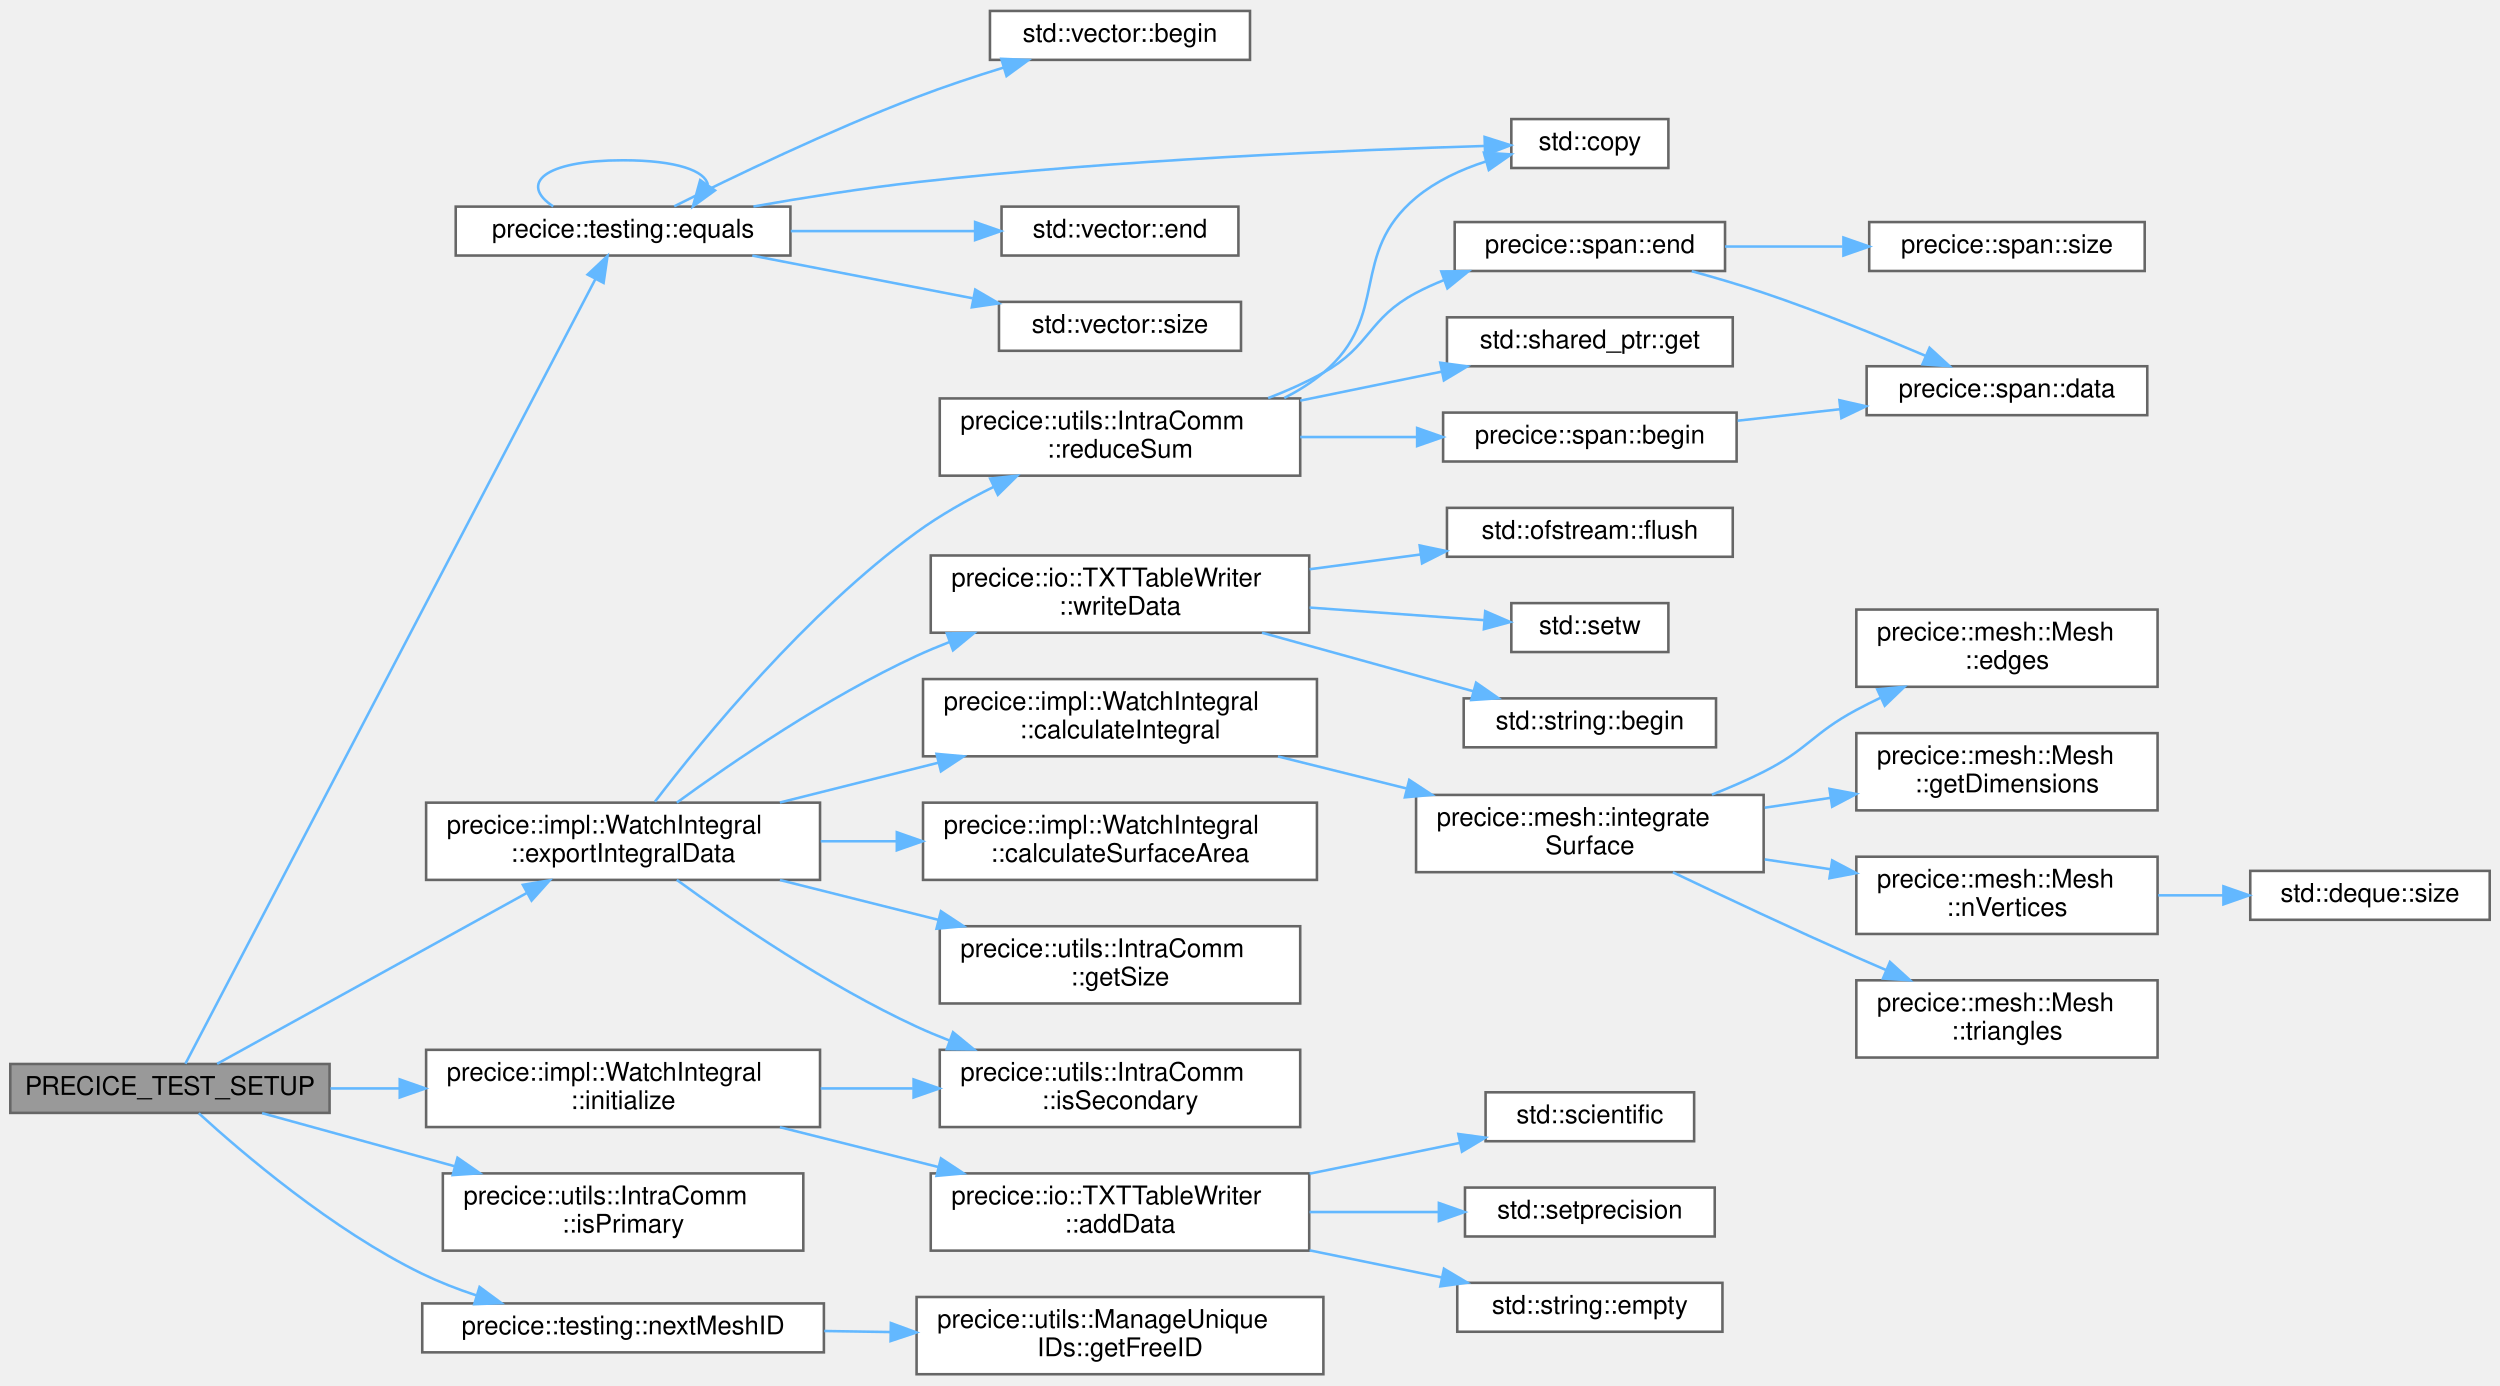
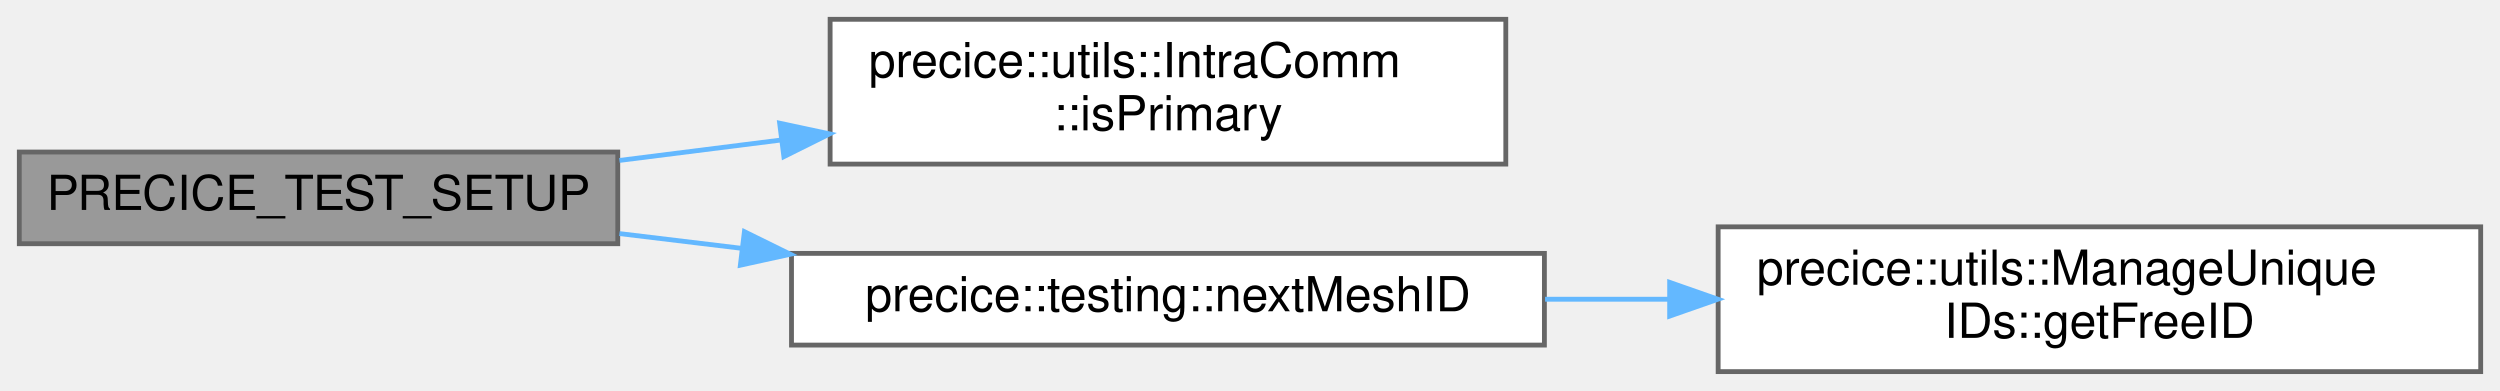
- <svg xmlns="http://www.w3.org/2000/svg" xmlns:xlink="http://www.w3.org/1999/xlink" width="971pt" height="538pt" viewBox="0.00 0.00 971.00 537.50">
-   <g id="graph0" class="graph" transform="scale(1 1) rotate(0) translate(4 533.5)">
+ <svg xmlns="http://www.w3.org/2000/svg" xmlns:xlink="http://www.w3.org/1999/xlink" width="518pt" height="81pt" viewBox="0.00 0.00 518.00 81.00">
+   <g id="graph0" class="graph" transform="scale(1 1) rotate(0) translate(4 77)">
    <g id="Node000001" class="node">
      <g id="a_Node000001">
        <a xlink:title=" ">
-           <polygon fill="#999999" stroke="#666666" points="124,-120.5 0,-120.5 0,-101.5 124,-101.5 124,-120.5" />
-           <text text-anchor="middle" x="62" y="-108.5" font-family="Helvetica,sans-Serif" font-size="10.00">PRECICE_TEST_SETUP</text>
+           <polygon fill="#999999" stroke="#666666" points="124,-45.5 0,-45.5 0,-26.5 124,-26.5 124,-45.5" />
+           <text text-anchor="middle" x="62" y="-33.5" font-family="Helvetica,sans-Serif" font-size="10.00">PRECICE_TEST_SETUP</text>
        </a>
      </g>
    </g>
    <g id="Node000002" class="node">
      <g id="a_Node000002">
-         <a xlink:href="namespaceprecice_1_1testing.html#a0819eba8ac83ede1db16e724dd4f5458" target="_top" xlink:title="equals to be used in tests. Compares two std::vectors using a given tolerance. Prints both operands o...">
-           <polygon fill="white" stroke="#666666" points="303,-453.5 173,-453.5 173,-434.5 303,-434.5 303,-453.5" />
-           <text text-anchor="middle" x="238" y="-441.5" font-family="Helvetica,sans-Serif" font-size="10.00">precice::testing::equals</text>
+         <a xlink:href="classprecice_1_1utils_1_1IntraComm.html#a3e69605ac1a3f9f8c82471ba52624f5d" target="_top" xlink:title="True if this process is running the primary rank.">
+           <polygon fill="white" stroke="#666666" points="308,-73 168,-73 168,-43 308,-43 308,-73" />
+           <text text-anchor="start" x="176" y="-61" font-family="Helvetica,sans-Serif" font-size="10.00">precice::utils::IntraComm</text>
+           <text text-anchor="middle" x="238" y="-50" font-family="Helvetica,sans-Serif" font-size="10.00">::isPrimary</text>
        </a>
      </g>
    </g>
    <g id="edge1_Node000001_Node000002" class="edge">
      <g id="a_edge1_Node000001_Node000002">
        <a xlink:title=" ">
-           <path fill="none" stroke="#63b8ff" d="M68.02,-120.61C91.98,-166.47 194.91,-363.45 227.24,-425.33" />
-           <polygon fill="#63b8ff" stroke="#63b8ff" points="224.23,-427.11 231.96,-434.35 230.43,-423.87 224.23,-427.11" />
-         </a>
-       </g>
-     </g>
-     <g id="Node000007" class="node">
-       <g id="a_Node000007">
-         <a xlink:href="classprecice_1_1impl_1_1WatchIntegral.html#a98c1832c8ea8dca8bc03f0932346c952" target="_top" xlink:title="Writes one line with data of the integral over the mesh into the output file.">
-           <polygon fill="white" stroke="#666666" points="314.5,-222 161.5,-222 161.5,-192 314.5,-192 314.5,-222" />
-           <text text-anchor="start" x="169.5" y="-210" font-family="Helvetica,sans-Serif" font-size="10.00">precice::impl::WatchIntegral</text>
-           <text text-anchor="middle" x="238" y="-199" font-family="Helvetica,sans-Serif" font-size="10.00">::exportIntegralData</text>
-         </a>
-       </g>
-     </g>
-     <g id="edge7_Node000001_Node000007" class="edge">
-       <g id="a_edge7_Node000001_Node000007">
-         <a xlink:title=" ">
-           <path fill="none" stroke="#63b8ff" d="M80.32,-120.56C108.21,-135.95 163.69,-166.55 200.58,-186.9" />
-           <polygon fill="#63b8ff" stroke="#63b8ff" points="199.08,-190.08 209.53,-191.84 202.46,-183.95 199.08,-190.08" />
-         </a>
-       </g>
-     </g>
-     <g id="Node000028" class="node">
-       <g id="a_Node000028">
-         <a xlink:href="classprecice_1_1impl_1_1WatchIntegral.html#a16110defeac41dfbe311b6d7e59e3dab" target="_top" xlink:title="Adds surface area information based on mesh connectivity.">
-           <polygon fill="white" stroke="#666666" points="314.5,-126 161.5,-126 161.5,-96 314.5,-96 314.5,-126" />
-           <text text-anchor="start" x="169.5" y="-114" font-family="Helvetica,sans-Serif" font-size="10.00">precice::impl::WatchIntegral</text>
-           <text text-anchor="middle" x="238" y="-103" font-family="Helvetica,sans-Serif" font-size="10.00">::initialize</text>
-         </a>
-       </g>
-     </g>
-     <g id="edge30_Node000001_Node000028" class="edge">
-       <g id="a_edge30_Node000001_Node000028">
-         <a xlink:title=" ">
-           <path fill="none" stroke="#63b8ff" d="M124.35,-111C133.02,-111 142.07,-111 151.1,-111" />
-           <polygon fill="#63b8ff" stroke="#63b8ff" points="151.26,-114.5 161.26,-111 151.26,-107.5 151.26,-114.5" />
-         </a>
-       </g>
-     </g>
-     <g id="Node000033" class="node">
-       <g id="a_Node000033">
-         <a xlink:href="classprecice_1_1utils_1_1IntraComm.html#a3e69605ac1a3f9f8c82471ba52624f5d" target="_top" xlink:title="True if this process is running the primary rank.">
-           <polygon fill="white" stroke="#666666" points="308,-78 168,-78 168,-48 308,-48 308,-78" />
-           <text text-anchor="start" x="176" y="-66" font-family="Helvetica,sans-Serif" font-size="10.00">precice::utils::IntraComm</text>
-           <text text-anchor="middle" x="238" y="-55" font-family="Helvetica,sans-Serif" font-size="10.00">::isPrimary</text>
-         </a>
-       </g>
-     </g>
-     <g id="edge36_Node000001_Node000033" class="edge">
-       <g id="a_edge36_Node000001_Node000033">
-         <a xlink:title=" ">
-           <path fill="none" stroke="#63b8ff" d="M97.79,-101.4C119.16,-95.51 147.18,-87.78 172.49,-80.8" />
-           <polygon fill="#63b8ff" stroke="#63b8ff" points="173.69,-84.1 182.4,-78.06 171.83,-77.35 173.69,-84.1" />
-         </a>
-       </g>
-     </g>
-     <g id="Node000034" class="node">
-       <g id="a_Node000034">
-         <a xlink:href="namespaceprecice_1_1testing.html#a08533fd83bad3d7f27ea7f4a35a14aa4" target="_top" xlink:title=" ">
-           <polygon fill="white" stroke="#666666" points="316,-27.5 160,-27.5 160,-8.5 316,-8.5 316,-27.5" />
-           <text text-anchor="middle" x="238" y="-15.5" font-family="Helvetica,sans-Serif" font-size="10.00">precice::testing::nextMeshID</text>
-         </a>
-       </g>
-     </g>
-     <g id="edge37_Node000001_Node000034" class="edge">
-       <g id="a_edge37_Node000001_Node000034">
-         <a xlink:title=" ">
-           <path fill="none" stroke="#63b8ff" d="M73.19,-101.37C89.99,-86.01 125.1,-55.96 160,-39 166.6,-35.79 173.76,-33.02 180.97,-30.63" />
-           <polygon fill="#63b8ff" stroke="#63b8ff" points="182.26,-33.89 190.78,-27.6 180.2,-27.2 182.26,-33.89" />
-         </a>
-       </g>
-     </g>
-     <g id="edge5_Node000002_Node000002" class="edge">
-       <g id="a_edge5_Node000002_Node000002">
-         <a xlink:title=" ">
-           <path fill="none" stroke="#63b8ff" d="M210.87,-453.58C197.68,-462.23 206.72,-471.5 238,-471.5 259.02,-471.5 270,-467.32 270.93,-461.95" />
-           <polygon fill="#63b8ff" stroke="#63b8ff" points="273.7,-459.8 265.13,-453.58 267.95,-463.79 273.7,-459.8" />
+           <path fill="none" stroke="#63b8ff" d="M124.35,-43.76C135.13,-45.12 146.5,-46.56 157.69,-47.97" />
+           <polygon fill="#63b8ff" stroke="#63b8ff" points="157.54,-51.48 167.9,-49.26 158.42,-44.54 157.54,-51.48" />
        </a>
      </g>
    </g>
    <g id="Node000003" class="node">
      <g id="a_Node000003">
-         <a target="_parent" xlink:href="http://en.cppreference.com/w/cpp/container/vector/begin.html#" xlink:title=" ">
-           <polygon fill="white" stroke="#666666" points="481.5,-529.5 380.5,-529.5 380.5,-510.5 481.5,-510.5 481.5,-529.5" />
-           <text text-anchor="middle" x="431" y="-517.5" font-family="Helvetica,sans-Serif" font-size="10.00">std::vector::begin</text>
+         <a xlink:href="namespaceprecice_1_1testing.html#a08533fd83bad3d7f27ea7f4a35a14aa4" target="_top" xlink:title=" ">
+           <polygon fill="white" stroke="#666666" points="316,-24.5 160,-24.5 160,-5.5 316,-5.5 316,-24.5" />
+           <text text-anchor="middle" x="238" y="-12.5" font-family="Helvetica,sans-Serif" font-size="10.00">precice::testing::nextMeshID</text>
        </a>
      </g>
    </g>
-     <g id="edge2_Node000002_Node000003" class="edge">
-       <g id="a_edge2_Node000002_Node000003">
+     <g id="edge2_Node000001_Node000003" class="edge">
+       <g id="a_edge2_Node000001_Node000003">
        <a xlink:title=" ">
-           <path fill="none" stroke="#63b8ff" d="M257.86,-453.62C280.03,-464.7 318.11,-483.05 352,-496 362.85,-500.15 374.75,-504.1 385.92,-507.55" />
-           <polygon fill="#63b8ff" stroke="#63b8ff" points="384.91,-510.91 395.49,-510.46 386.94,-504.21 384.91,-510.91" />
+           <path fill="none" stroke="#63b8ff" d="M124.35,-28.6C132.57,-27.6 141.14,-26.57 149.71,-25.54" />
+           <polygon fill="#63b8ff" stroke="#63b8ff" points="150.24,-29 159.75,-24.32 149.4,-22.05 150.24,-29" />
        </a>
      </g>
    </g>
    <g id="Node000004" class="node">
      <g id="a_Node000004">
-         <a target="_parent" xlink:href="http://en.cppreference.com/w/cpp/algorithm/copy.html#" xlink:title=" ">
-           <polygon fill="white" stroke="#666666" points="644,-487.5 583,-487.5 583,-468.5 644,-468.5 644,-487.5" />
-           <text text-anchor="middle" x="613.5" y="-475.5" font-family="Helvetica,sans-Serif" font-size="10.00">std::copy</text>
-         </a>
-       </g>
-     </g>
-     <g id="edge3_Node000002_Node000004" class="edge">
-       <g id="a_edge3_Node000002_Node000004">
-         <a xlink:title=" ">
-           <path fill="none" stroke="#63b8ff" d="M288.62,-453.55C308.29,-457.01 331.14,-460.65 352,-463 429.75,-471.75 521.16,-475.52 572.41,-477.05" />
-           <polygon fill="#63b8ff" stroke="#63b8ff" points="572.62,-480.56 582.72,-477.34 572.82,-473.56 572.62,-480.56" />
-         </a>
-       </g>
-     </g>
-     <g id="Node000005" class="node">
-       <g id="a_Node000005">
-         <a target="_parent" xlink:href="http://en.cppreference.com/w/cpp/container/vector/end.html#" xlink:title=" ">
-           <polygon fill="white" stroke="#666666" points="477,-453.5 385,-453.5 385,-434.5 477,-434.5 477,-453.5" />
-           <text text-anchor="middle" x="431" y="-441.5" font-family="Helvetica,sans-Serif" font-size="10.00">std::vector::end</text>
-         </a>
-       </g>
-     </g>
-     <g id="edge4_Node000002_Node000005" class="edge">
-       <g id="a_edge4_Node000002_Node000005">
-         <a xlink:title=" ">
-           <path fill="none" stroke="#63b8ff" d="M303.13,-444C326.34,-444 352.34,-444 374.73,-444" />
-           <polygon fill="#63b8ff" stroke="#63b8ff" points="374.73,-447.5 384.73,-444 374.73,-440.5 374.73,-447.5" />
-         </a>
-       </g>
-     </g>
-     <g id="Node000006" class="node">
-       <g id="a_Node000006">
-         <a target="_parent" xlink:href="http://en.cppreference.com/w/cpp/container/vector/size.html#" xlink:title=" ">
-           <polygon fill="white" stroke="#666666" points="478,-416.5 384,-416.5 384,-397.5 478,-397.5 478,-416.5" />
-           <text text-anchor="middle" x="431" y="-404.5" font-family="Helvetica,sans-Serif" font-size="10.00">std::vector::size</text>
-         </a>
-       </g>
-     </g>
-     <g id="edge6_Node000002_Node000006" class="edge">
-       <g id="a_edge6_Node000002_Node000006">
-         <a xlink:title=" ">
-           <path fill="none" stroke="#63b8ff" d="M288.19,-434.47C314.36,-429.4 346.65,-423.15 373.8,-417.89" />
-           <polygon fill="#63b8ff" stroke="#63b8ff" points="374.78,-421.26 383.93,-415.92 373.45,-414.39 374.78,-421.26" />
-         </a>
-       </g>
-     </g>
-     <g id="Node000008" class="node">
-       <g id="a_Node000008">
-         <a xlink:href="classprecice_1_1impl_1_1WatchIntegral.html#a24ea830da4b016cc0ba7b64be19351e0" target="_top" xlink:title=" ">
-           <polygon fill="white" stroke="#666666" points="507.5,-270 354.5,-270 354.5,-240 507.5,-240 507.5,-270" />
-           <text text-anchor="start" x="362.5" y="-258" font-family="Helvetica,sans-Serif" font-size="10.00">precice::impl::WatchIntegral</text>
-           <text text-anchor="middle" x="431" y="-247" font-family="Helvetica,sans-Serif" font-size="10.00">::calculateIntegral</text>
-         </a>
-       </g>
-     </g>
-     <g id="edge8_Node000007_Node000008" class="edge">
-       <g id="a_edge8_Node000007_Node000008">
-         <a xlink:title=" ">
-           <path fill="none" stroke="#63b8ff" d="M298.91,-222.06C318.47,-226.97 340.34,-232.47 360.54,-237.54" />
-           <polygon fill="#63b8ff" stroke="#63b8ff" points="359.75,-240.95 370.3,-240 361.46,-234.17 359.75,-240.95" />
-         </a>
-       </g>
-     </g>
-     <g id="Node000015" class="node">
-       <g id="a_Node000015">
-         <a xlink:href="classprecice_1_1impl_1_1WatchIntegral.html#ad509475bc558fa97bf90f9ad6daee7e0" target="_top" xlink:title=" ">
-           <polygon fill="white" stroke="#666666" points="507.5,-222 354.5,-222 354.5,-192 507.5,-192 507.5,-222" />
-           <text text-anchor="start" x="362.5" y="-210" font-family="Helvetica,sans-Serif" font-size="10.00">precice::impl::WatchIntegral</text>
-           <text text-anchor="middle" x="431" y="-199" font-family="Helvetica,sans-Serif" font-size="10.00">::calculateSurfaceArea</text>
-         </a>
-       </g>
-     </g>
-     <g id="edge15_Node000007_Node000015" class="edge">
-       <g id="a_edge15_Node000007_Node000015">
-         <a xlink:title=" ">
-           <path fill="none" stroke="#63b8ff" d="M314.76,-207C324.43,-207 334.37,-207 344.18,-207" />
-           <polygon fill="#63b8ff" stroke="#63b8ff" points="344.33,-210.5 354.33,-207 344.33,-203.5 344.33,-210.5" />
-         </a>
-       </g>
-     </g>
-     <g id="Node000016" class="node">
-       <g id="a_Node000016">
-         <a xlink:href="classprecice_1_1utils_1_1IntraComm.html#a288038e87868e4078aed49436aa20264" target="_top" xlink:title="Number of ranks. This includes ranks from both participants, e.g. minimal size is 2.">
-           <polygon fill="white" stroke="#666666" points="501,-174 361,-174 361,-144 501,-144 501,-174" />
-           <text text-anchor="start" x="369" y="-162" font-family="Helvetica,sans-Serif" font-size="10.00">precice::utils::IntraComm</text>
-           <text text-anchor="middle" x="431" y="-151" font-family="Helvetica,sans-Serif" font-size="10.00">::getSize</text>
-         </a>
-       </g>
-     </g>
-     <g id="edge16_Node000007_Node000016" class="edge">
-       <g id="a_edge16_Node000007_Node000016">
-         <a xlink:title=" ">
-           <path fill="none" stroke="#63b8ff" d="M298.91,-191.94C318.47,-187.03 340.34,-181.53 360.54,-176.46" />
-           <polygon fill="#63b8ff" stroke="#63b8ff" points="361.46,-179.83 370.3,-174 359.75,-173.05 361.46,-179.83" />
-         </a>
-       </g>
-     </g>
-     <g id="Node000017" class="node">
-       <g id="a_Node000017">
-         <a xlink:href="classprecice_1_1utils_1_1IntraComm.html#abde303b11e46851ae65dca65ef06daad" target="_top" xlink:title="True if this process is running a secondary rank.">
-           <polygon fill="white" stroke="#666666" points="501,-126 361,-126 361,-96 501,-96 501,-126" />
-           <text text-anchor="start" x="369" y="-114" font-family="Helvetica,sans-Serif" font-size="10.00">precice::utils::IntraComm</text>
-           <text text-anchor="middle" x="431" y="-103" font-family="Helvetica,sans-Serif" font-size="10.00">::isSecondary</text>
-         </a>
-       </g>
-     </g>
-     <g id="edge17_Node000007_Node000017" class="edge">
-       <g id="a_edge17_Node000007_Node000017">
-         <a xlink:title=" ">
-           <path fill="none" stroke="#63b8ff" d="M258.87,-191.99C280.73,-176.05 317.37,-151 352,-135 356.09,-133.11 360.37,-131.32 364.72,-129.63" />
-           <polygon fill="#63b8ff" stroke="#63b8ff" points="366.15,-132.84 374.34,-126.11 363.74,-126.26 366.15,-132.84" />
-         </a>
-       </g>
-     </g>
-     <g id="Node000018" class="node">
-       <g id="a_Node000018">
-         <a xlink:href="classprecice_1_1utils_1_1IntraComm.html#ae428ead3ae2209f974fdc35d5d7d41c4" target="_top" xlink:title=" ">
-           <polygon fill="white" stroke="#666666" points="501,-379 361,-379 361,-349 501,-349 501,-379" />
-           <text text-anchor="start" x="369" y="-367" font-family="Helvetica,sans-Serif" font-size="10.00">precice::utils::IntraComm</text>
-           <text text-anchor="middle" x="431" y="-356" font-family="Helvetica,sans-Serif" font-size="10.00">::reduceSum</text>
-         </a>
-       </g>
-     </g>
-     <g id="edge18_Node000007_Node000018" class="edge">
-       <g id="a_edge18_Node000007_Node000018">
-         <a xlink:title=" ">
-           <path fill="none" stroke="#63b8ff" d="M250.38,-222.38C269.25,-247.05 309.2,-295.85 352,-327 361.09,-333.62 371.56,-339.53 381.8,-344.59" />
-           <polygon fill="#63b8ff" stroke="#63b8ff" points="380.57,-347.88 391.11,-348.99 383.57,-341.55 380.57,-347.88" />
-         </a>
-       </g>
-     </g>
-     <g id="Node000024" class="node">
-       <g id="a_Node000024">
-         <a xlink:href="classprecice_1_1io_1_1TXTTableWriter.html#adc48b2e227c529b370bf016996c5f9d1" target="_top" xlink:title="Writes a integral scalar data value associated to the entry name.">
-           <polygon fill="white" stroke="#666666" points="504.5,-318 357.5,-318 357.5,-288 504.5,-288 504.5,-318" />
-           <text text-anchor="start" x="365.5" y="-306" font-family="Helvetica,sans-Serif" font-size="10.00">precice::io::TXTTableWriter</text>
-           <text text-anchor="middle" x="431" y="-295" font-family="Helvetica,sans-Serif" font-size="10.00">::writeData</text>
-         </a>
-       </g>
-     </g>
-     <g id="edge26_Node000007_Node000024" class="edge">
-       <g id="a_edge26_Node000007_Node000024">
-         <a xlink:title=" ">
-           <path fill="none" stroke="#63b8ff" d="M258.87,-222.01C280.73,-237.95 317.37,-263 352,-279 356.09,-280.89 360.37,-282.68 364.72,-284.37" />
-           <polygon fill="#63b8ff" stroke="#63b8ff" points="363.74,-287.74 374.34,-287.89 366.15,-281.16 363.74,-287.74" />
-         </a>
-       </g>
-     </g>
-     <g id="Node000009" class="node">
-       <g id="a_Node000009">
-         <a xlink:href="namespaceprecice_1_1mesh.html#a162b2fb3f2b688033cc4363e5cc8b06d" target="_top" xlink:title="Given the data and the mesh, this function returns the surface integral. Assumes no overlap exists fo...">
-           <polygon fill="white" stroke="#666666" points="681,-225 546,-225 546,-195 681,-195 681,-225" />
-           <text text-anchor="start" x="554" y="-213" font-family="Helvetica,sans-Serif" font-size="10.00">precice::mesh::integrate</text>
-           <text text-anchor="middle" x="613.5" y="-202" font-family="Helvetica,sans-Serif" font-size="10.00">Surface</text>
-         </a>
-       </g>
-     </g>
-     <g id="edge9_Node000008_Node000009" class="edge">
-       <g id="a_edge9_Node000008_Node000009">
-         <a xlink:title=" ">
-           <path fill="none" stroke="#63b8ff" d="M492.35,-239.95C508.31,-235.98 525.67,-231.65 542.11,-227.55" />
-           <polygon fill="#63b8ff" stroke="#63b8ff" points="543.35,-230.85 552.2,-225.03 541.65,-224.06 543.35,-230.85" />
-         </a>
-       </g>
-     </g>
-     <g id="Node000010" class="node">
-       <g id="a_Node000010">
-         <a xlink:href="classprecice_1_1mesh_1_1Mesh.html#aec6f303d7791f8a64e2b78180531c89e" target="_top" xlink:title="Returns modifiable container holding all edges.">
-           <polygon fill="white" stroke="#666666" points="834,-297 717,-297 717,-267 834,-267 834,-297" />
-           <text text-anchor="start" x="725" y="-285" font-family="Helvetica,sans-Serif" font-size="10.00">precice::mesh::Mesh</text>
-           <text text-anchor="middle" x="775.5" y="-274" font-family="Helvetica,sans-Serif" font-size="10.00">::edges</text>
-         </a>
-       </g>
-     </g>
-     <g id="edge10_Node000009_Node000010" class="edge">
-       <g id="a_edge10_Node000009_Node000010">
-         <a xlink:title=" ">
-           <path fill="none" stroke="#63b8ff" d="M660.9,-225.11C667.75,-227.81 674.64,-230.79 681,-234 698.17,-242.66 700.05,-248.92 717,-258 720.05,-259.63 723.23,-261.23 726.47,-262.78" />
-           <polygon fill="#63b8ff" stroke="#63b8ff" points="725.12,-266.01 735.67,-267 728.04,-259.65 725.12,-266.01" />
-         </a>
-       </g>
-     </g>
-     <g id="Node000011" class="node">
-       <g id="a_Node000011">
-         <a xlink:href="classprecice_1_1mesh_1_1Mesh.html#a136f6b4ce235025e418fab0ca5f350ff" target="_top" xlink:title=" ">
-           <polygon fill="white" stroke="#666666" points="834,-249 717,-249 717,-219 834,-219 834,-249" />
-           <text text-anchor="start" x="725" y="-237" font-family="Helvetica,sans-Serif" font-size="10.00">precice::mesh::Mesh</text>
-           <text text-anchor="middle" x="775.5" y="-226" font-family="Helvetica,sans-Serif" font-size="10.00">::getDimensions</text>
-         </a>
-       </g>
-     </g>
-     <g id="edge11_Node000009_Node000011" class="edge">
-       <g id="a_edge11_Node000009_Node000011">
-         <a xlink:title=" ">
-           <path fill="none" stroke="#63b8ff" d="M681.43,-220.04C689.83,-221.3 698.43,-222.59 706.84,-223.85" />
-           <polygon fill="#63b8ff" stroke="#63b8ff" points="706.57,-227.35 716.98,-225.37 707.61,-220.43 706.57,-227.35" />
-         </a>
-       </g>
-     </g>
-     <g id="Node000012" class="node">
-       <g id="a_Node000012">
-         <a xlink:href="classprecice_1_1mesh_1_1Mesh.html#a4220c9b15bb1c3dbf5c00701851f8288" target="_top" xlink:title="Returns the number of vertices.">
-           <polygon fill="white" stroke="#666666" points="834,-201 717,-201 717,-171 834,-171 834,-201" />
-           <text text-anchor="start" x="725" y="-189" font-family="Helvetica,sans-Serif" font-size="10.00">precice::mesh::Mesh</text>
-           <text text-anchor="middle" x="775.5" y="-178" font-family="Helvetica,sans-Serif" font-size="10.00">::nVertices</text>
-         </a>
-       </g>
-     </g>
-     <g id="edge12_Node000009_Node000012" class="edge">
-       <g id="a_edge12_Node000009_Node000012">
-         <a xlink:title=" ">
-           <path fill="none" stroke="#63b8ff" d="M681.43,-199.96C689.83,-198.7 698.43,-197.41 706.84,-196.15" />
-           <polygon fill="#63b8ff" stroke="#63b8ff" points="707.61,-199.57 716.98,-194.63 706.57,-192.65 707.61,-199.57" />
-         </a>
-       </g>
-     </g>
-     <g id="Node000014" class="node">
-       <g id="a_Node000014">
-         <a xlink:href="classprecice_1_1mesh_1_1Mesh.html#ad24f3877f1ea7cd5cd5f93a6f2e4d3f9" target="_top" xlink:title="Returns modifiable container holding all triangles.">
-           <polygon fill="white" stroke="#666666" points="834,-153 717,-153 717,-123 834,-123 834,-153" />
-           <text text-anchor="start" x="725" y="-141" font-family="Helvetica,sans-Serif" font-size="10.00">precice::mesh::Mesh</text>
-           <text text-anchor="middle" x="775.5" y="-130" font-family="Helvetica,sans-Serif" font-size="10.00">::triangles</text>
-         </a>
-       </g>
-     </g>
-     <g id="edge14_Node000009_Node000014" class="edge">
-       <g id="a_edge14_Node000009_Node000014">
-         <a xlink:title=" ">
-           <path fill="none" stroke="#63b8ff" d="M645.74,-194.95C665.97,-185.31 692.92,-172.66 717,-162 720.78,-160.33 724.72,-158.62 728.68,-156.92" />
-           <polygon fill="#63b8ff" stroke="#63b8ff" points="730.06,-160.13 737.9,-153 727.33,-153.69 730.06,-160.13" />
-         </a>
-       </g>
-     </g>
-     <g id="Node000013" class="node">
-       <g id="a_Node000013">
-         <a target="_parent" xlink:href="http://en.cppreference.com/w/cpp/container/deque/size.html#" xlink:title=" ">
-           <polygon fill="white" stroke="#666666" points="963,-195.5 870,-195.5 870,-176.5 963,-176.5 963,-195.5" />
-           <text text-anchor="middle" x="916.5" y="-183.5" font-family="Helvetica,sans-Serif" font-size="10.00">std::deque::size</text>
-         </a>
-       </g>
-     </g>
-     <g id="edge13_Node000012_Node000013" class="edge">
-       <g id="a_edge13_Node000012_Node000013">
-         <a xlink:title=" ">
-           <path fill="none" stroke="#63b8ff" d="M834.24,-186C842.62,-186 851.23,-186 859.57,-186" />
-           <polygon fill="#63b8ff" stroke="#63b8ff" points="859.58,-189.5 869.58,-186 859.58,-182.5 859.58,-189.5" />
-         </a>
-       </g>
-     </g>
-     <g id="edge21_Node000018_Node000004" class="edge">
-       <g id="a_edge21_Node000018_Node000004">
-         <a xlink:title=" ">
-           <path fill="none" stroke="#63b8ff" d="M494.79,-379.16C500.24,-381.92 505.42,-385.17 510,-389 536.22,-410.95 519.73,-435.1 546,-457 553.73,-463.44 563.45,-467.92 573.06,-471.02" />
-           <polygon fill="#63b8ff" stroke="#63b8ff" points="572.36,-474.46 582.93,-473.78 574.25,-467.72 572.36,-474.46" />
-         </a>
-       </g>
-     </g>
-     <g id="Node000019" class="node">
-       <g id="a_Node000019">
-         <a xlink:href="classprecice_1_1span.html#ab25ca07a93bfa334622507c2c22b1034" target="_top" xlink:title=" ">
-           <polygon fill="white" stroke="#666666" points="670.5,-373.5 556.5,-373.5 556.5,-354.5 670.5,-354.5 670.5,-373.5" />
-           <text text-anchor="middle" x="613.5" y="-361.5" font-family="Helvetica,sans-Serif" font-size="10.00">precice::span::begin</text>
-         </a>
-       </g>
-     </g>
-     <g id="edge19_Node000018_Node000019" class="edge">
-       <g id="a_edge19_Node000018_Node000019">
-         <a xlink:title=" ">
-           <path fill="none" stroke="#63b8ff" d="M501.01,-364C515.89,-364 531.59,-364 546.35,-364" />
-           <polygon fill="#63b8ff" stroke="#63b8ff" points="546.41,-367.5 556.41,-364 546.41,-360.5 546.41,-367.5" />
-         </a>
-       </g>
-     </g>
-     <g id="Node000021" class="node">
-       <g id="a_Node000021">
-         <a xlink:href="classprecice_1_1span.html#ab86c14ec7bc7475d3ddb21d400e93121" target="_top" xlink:title=" ">
-           <polygon fill="white" stroke="#666666" points="666,-447.5 561,-447.5 561,-428.5 666,-428.5 666,-447.5" />
-           <text text-anchor="middle" x="613.5" y="-435.5" font-family="Helvetica,sans-Serif" font-size="10.00">precice::span::end</text>
-         </a>
-       </g>
-     </g>
-     <g id="edge22_Node000018_Node000021" class="edge">
-       <g id="a_edge22_Node000018_Node000021">
-         <a xlink:title=" ">
-           <path fill="none" stroke="#63b8ff" d="M488.54,-379.12C495.96,-381.97 503.3,-385.25 510,-389 528.42,-399.32 527.35,-410.11 546,-420 549.47,-421.84 553.14,-423.5 556.9,-425" />
-           <polygon fill="#63b8ff" stroke="#63b8ff" points="555.8,-428.33 566.4,-428.42 558.17,-421.74 555.8,-428.33" />
-         </a>
-       </g>
-     </g>
-     <g id="Node000023" class="node">
-       <g id="a_Node000023">
-         <a target="_parent" xlink:href="http://en.cppreference.com/w/cpp/memory/shared_ptr/get.html#" xlink:title=" ">
-           <polygon fill="white" stroke="#666666" points="669,-410.5 558,-410.5 558,-391.5 669,-391.5 669,-410.5" />
-           <text text-anchor="middle" x="613.5" y="-398.5" font-family="Helvetica,sans-Serif" font-size="10.00">std::shared_ptr::get</text>
-         </a>
-       </g>
-     </g>
-     <g id="edge25_Node000018_Node000023" class="edge">
-       <g id="a_edge25_Node000018_Node000023">
-         <a xlink:title=" ">
-           <path fill="none" stroke="#63b8ff" d="M501.01,-378.15C519.15,-381.86 538.5,-385.83 555.9,-389.4" />
-           <polygon fill="#63b8ff" stroke="#63b8ff" points="555.4,-392.87 565.9,-391.45 556.8,-386.01 555.4,-392.87" />
-         </a>
-       </g>
-     </g>
-     <g id="Node000020" class="node">
-       <g id="a_Node000020">
-         <a xlink:href="classprecice_1_1span.html#a38fb4273ab189e44dfb475c17e063a9a" target="_top" xlink:title=" ">
-           <polygon fill="white" stroke="#666666" points="830,-391.5 721,-391.5 721,-372.5 830,-372.5 830,-391.5" />
-           <text text-anchor="middle" x="775.5" y="-379.5" font-family="Helvetica,sans-Serif" font-size="10.00">precice::span::data</text>
-         </a>
-       </g>
-     </g>
-     <g id="edge20_Node000019_Node000020" class="edge">
-       <g id="a_edge20_Node000019_Node000020">
-         <a xlink:title=" ">
-           <path fill="none" stroke="#63b8ff" d="M670.91,-370.35C683.82,-371.8 697.62,-373.35 710.81,-374.83" />
-           <polygon fill="#63b8ff" stroke="#63b8ff" points="710.42,-378.31 720.75,-375.95 711.2,-371.36 710.42,-378.31" />
-         </a>
-       </g>
-     </g>
-     <g id="edge23_Node000021_Node000020" class="edge">
-       <g id="a_edge23_Node000021_Node000020">
-         <a xlink:title=" ">
-           <path fill="none" stroke="#63b8ff" d="M653.07,-428.41C662.29,-425.89 672.05,-423.02 681,-420 702.29,-412.82 725.72,-403.3 743.8,-395.58" />
-           <polygon fill="#63b8ff" stroke="#63b8ff" points="745.44,-398.68 753.24,-391.51 742.67,-392.25 745.44,-398.68" />
-         </a>
-       </g>
-     </g>
-     <g id="Node000022" class="node">
-       <g id="a_Node000022">
-         <a xlink:href="classprecice_1_1span.html#ae91f5ed50b6cbf0d15382b8e3c2a9a04" target="_top" xlink:title=" ">
-           <polygon fill="white" stroke="#666666" points="829,-447.5 722,-447.5 722,-428.5 829,-428.5 829,-447.5" />
-           <text text-anchor="middle" x="775.5" y="-435.5" font-family="Helvetica,sans-Serif" font-size="10.00">precice::span::size</text>
-         </a>
-       </g>
-     </g>
-     <g id="edge24_Node000021_Node000022" class="edge">
-       <g id="a_edge24_Node000021_Node000022">
-         <a xlink:title=" ">
-           <path fill="none" stroke="#63b8ff" d="M666.01,-438C680.55,-438 696.55,-438 711.68,-438" />
-           <polygon fill="#63b8ff" stroke="#63b8ff" points="711.99,-441.5 721.99,-438 711.99,-434.5 711.99,-441.5" />
-         </a>
-       </g>
-     </g>
-     <g id="Node000025" class="node">
-       <g id="a_Node000025">
-         <a target="_parent" xlink:href="http://en.cppreference.com/w/cpp/string/basic_string/begin.html#" xlink:title=" ">
-           <polygon fill="white" stroke="#666666" points="662.5,-262.5 564.5,-262.5 564.5,-243.5 662.5,-243.5 662.5,-262.5" />
-           <text text-anchor="middle" x="613.5" y="-250.5" font-family="Helvetica,sans-Serif" font-size="10.00">std::string::begin</text>
-         </a>
-       </g>
-     </g>
-     <g id="edge27_Node000024_Node000025" class="edge">
-       <g id="a_edge27_Node000024_Node000025">
-         <a xlink:title=" ">
-           <path fill="none" stroke="#63b8ff" d="M486.16,-288C512.35,-280.74 543.4,-272.14 568.16,-265.28" />
-           <polygon fill="#63b8ff" stroke="#63b8ff" points="569.31,-268.6 578.01,-262.55 567.44,-261.85 569.31,-268.6" />
-         </a>
-       </g>
-     </g>
-     <g id="Node000026" class="node">
-       <g id="a_Node000026">
-         <a target="_parent" xlink:href="http://en.cppreference.com/w/cpp/io/basic_ostream/flush.html#" xlink:title=" ">
-           <polygon fill="white" stroke="#666666" points="669,-336.5 558,-336.5 558,-317.5 669,-317.5 669,-336.5" />
-           <text text-anchor="middle" x="613.5" y="-324.5" font-family="Helvetica,sans-Serif" font-size="10.00">std::ofstream::flush</text>
-         </a>
-       </g>
-     </g>
-     <g id="edge28_Node000024_Node000026" class="edge">
-       <g id="a_edge28_Node000024_Node000026">
-         <a xlink:title=" ">
-           <path fill="none" stroke="#63b8ff" d="M504.64,-312.66C518.9,-314.56 533.78,-316.53 547.77,-318.39" />
-           <polygon fill="#63b8ff" stroke="#63b8ff" points="547.4,-321.88 557.78,-319.72 548.33,-314.94 547.4,-321.88" />
-         </a>
-       </g>
-     </g>
-     <g id="Node000027" class="node">
-       <g id="a_Node000027">
-         <a target="_parent" xlink:href="http://en.cppreference.com/w/cpp/io/manip/setw.html#" xlink:title=" ">
-           <polygon fill="white" stroke="#666666" points="644,-299.5 583,-299.5 583,-280.5 644,-280.5 644,-299.5" />
-           <text text-anchor="middle" x="613.5" y="-287.5" font-family="Helvetica,sans-Serif" font-size="10.00">std::setw</text>
-         </a>
-       </g>
-     </g>
-     <g id="edge29_Node000024_Node000027" class="edge">
-       <g id="a_edge29_Node000024_Node000027">
-         <a xlink:title=" ">
-           <path fill="none" stroke="#63b8ff" d="M504.64,-297.77C527.72,-296.11 552.4,-294.33 572.33,-292.89" />
-           <polygon fill="#63b8ff" stroke="#63b8ff" points="572.85,-296.37 582.57,-292.16 572.34,-289.38 572.85,-296.37" />
-         </a>
-       </g>
-     </g>
-     <g id="edge35_Node000028_Node000017" class="edge">
-       <g id="a_edge35_Node000028_Node000017">
-         <a xlink:title=" ">
-           <path fill="none" stroke="#63b8ff" d="M314.76,-111C326.52,-111 338.7,-111 350.54,-111" />
-           <polygon fill="#63b8ff" stroke="#63b8ff" points="350.84,-114.5 360.84,-111 350.84,-107.5 350.84,-114.5" />
-         </a>
-       </g>
-     </g>
-     <g id="Node000029" class="node">
-       <g id="a_Node000029">
-         <a xlink:href="classprecice_1_1io_1_1TXTTableWriter.html#aa00e05bba3dca26c391d9df7ec0170cf" target="_top" xlink:title="Adds a data entry to the table.">
-           <polygon fill="white" stroke="#666666" points="504.5,-78 357.5,-78 357.5,-48 504.5,-48 504.5,-78" />
-           <text text-anchor="start" x="365.5" y="-66" font-family="Helvetica,sans-Serif" font-size="10.00">precice::io::TXTTableWriter</text>
-           <text text-anchor="middle" x="431" y="-55" font-family="Helvetica,sans-Serif" font-size="10.00">::addData</text>
-         </a>
-       </g>
-     </g>
-     <g id="edge31_Node000028_Node000029" class="edge">
-       <g id="a_edge31_Node000028_Node000029">
-         <a xlink:title=" ">
-           <path fill="none" stroke="#63b8ff" d="M298.91,-95.94C318.47,-91.03 340.34,-85.53 360.54,-80.46" />
-           <polygon fill="#63b8ff" stroke="#63b8ff" points="361.46,-83.83 370.3,-78 359.75,-77.05 361.46,-83.83" />
-         </a>
-       </g>
-     </g>
-     <g id="Node000030" class="node">
-       <g id="a_Node000030">
-         <a target="_parent" xlink:href="http://en.cppreference.com/w/cpp/string/basic_string/empty.html#" xlink:title=" ">
-           <polygon fill="white" stroke="#666666" points="665,-35.5 562,-35.5 562,-16.5 665,-16.5 665,-35.5" />
-           <text text-anchor="middle" x="613.5" y="-23.5" font-family="Helvetica,sans-Serif" font-size="10.00">std::string::empty</text>
-         </a>
-       </g>
-     </g>
-     <g id="edge32_Node000029_Node000030" class="edge">
-       <g id="a_edge32_Node000029_Node000030">
-         <a xlink:title=" ">
-           <path fill="none" stroke="#63b8ff" d="M504.64,-48.11C521.75,-44.6 539.75,-40.91 556.03,-37.58" />
-           <polygon fill="#63b8ff" stroke="#63b8ff" points="556.83,-40.98 565.93,-35.55 555.43,-34.13 556.83,-40.98" />
-         </a>
-       </g>
-     </g>
-     <g id="Node000031" class="node">
-       <g id="a_Node000031">
-         <a target="_parent" xlink:href="http://en.cppreference.com/w/cpp/io/manip/fixed.html#" xlink:title=" ">
-           <polygon fill="white" stroke="#666666" points="654,-109.5 573,-109.5 573,-90.5 654,-90.5 654,-109.5" />
-           <text text-anchor="middle" x="613.5" y="-97.5" font-family="Helvetica,sans-Serif" font-size="10.00">std::scientific</text>
-         </a>
-       </g>
-     </g>
-     <g id="edge33_Node000029_Node000031" class="edge">
-       <g id="a_edge33_Node000029_Node000031">
-         <a xlink:title=" ">
-           <path fill="none" stroke="#63b8ff" d="M504.64,-77.89C524.22,-81.9 544.95,-86.15 562.95,-89.84" />
-           <polygon fill="#63b8ff" stroke="#63b8ff" points="562.42,-93.31 572.92,-91.89 563.83,-86.45 562.42,-93.31" />
-         </a>
-       </g>
-     </g>
-     <g id="Node000032" class="node">
-       <g id="a_Node000032">
-         <a target="_parent" xlink:href="http://en.cppreference.com/w/cpp/io/manip/setprecision.html#" xlink:title=" ">
-           <polygon fill="white" stroke="#666666" points="662,-72.5 565,-72.5 565,-53.5 662,-53.5 662,-72.5" />
-           <text text-anchor="middle" x="613.5" y="-60.5" font-family="Helvetica,sans-Serif" font-size="10.00">std::setprecision</text>
-         </a>
-       </g>
-     </g>
-     <g id="edge34_Node000029_Node000032" class="edge">
-       <g id="a_edge34_Node000029_Node000032">
-         <a xlink:title=" ">
-           <path fill="none" stroke="#63b8ff" d="M504.64,-63C521.27,-63 538.74,-63 554.65,-63" />
-           <polygon fill="#63b8ff" stroke="#63b8ff" points="554.86,-66.5 564.86,-63 554.86,-59.5 554.86,-66.5" />
-         </a>
-       </g>
-     </g>
-     <g id="Node000035" class="node">
-       <g id="a_Node000035">
        <a xlink:href="classprecice_1_1utils_1_1ManageUniqueIDs.html#a02be264c279698ae293587b6576088b5" target="_top" xlink:title=" ">
          <polygon fill="white" stroke="#666666" points="510,-30 352,-30 352,0 510,0 510,-30" />
          <text text-anchor="start" x="360" y="-18" font-family="Helvetica,sans-Serif" font-size="10.00">precice::utils::ManageUnique</text>
          <text text-anchor="middle" x="431" y="-7" font-family="Helvetica,sans-Serif" font-size="10.00">IDs::getFreeID</text>
        </a>
      </g>
    </g>
-     <g id="edge38_Node000034_Node000035" class="edge">
-       <g id="a_edge38_Node000034_Node000035">
+     <g id="edge3_Node000003_Node000004" class="edge">
+       <g id="a_edge3_Node000003_Node000004">
        <a xlink:title=" ">
-           <path fill="none" stroke="#63b8ff" d="M316.14,-16.79C324.62,-16.66 333.3,-16.52 341.91,-16.38" />
-           <polygon fill="#63b8ff" stroke="#63b8ff" points="342.01,-19.88 351.95,-16.23 341.9,-12.88 342.01,-19.88" />
+           <path fill="none" stroke="#63b8ff" d="M316.14,-15C324.62,-15 333.3,-15 341.91,-15" />
+           <polygon fill="#63b8ff" stroke="#63b8ff" points="341.95,-18.5 351.95,-15 341.95,-11.5 341.95,-18.5" />
        </a>
      </g>
    </g>
  </g>
</svg>
